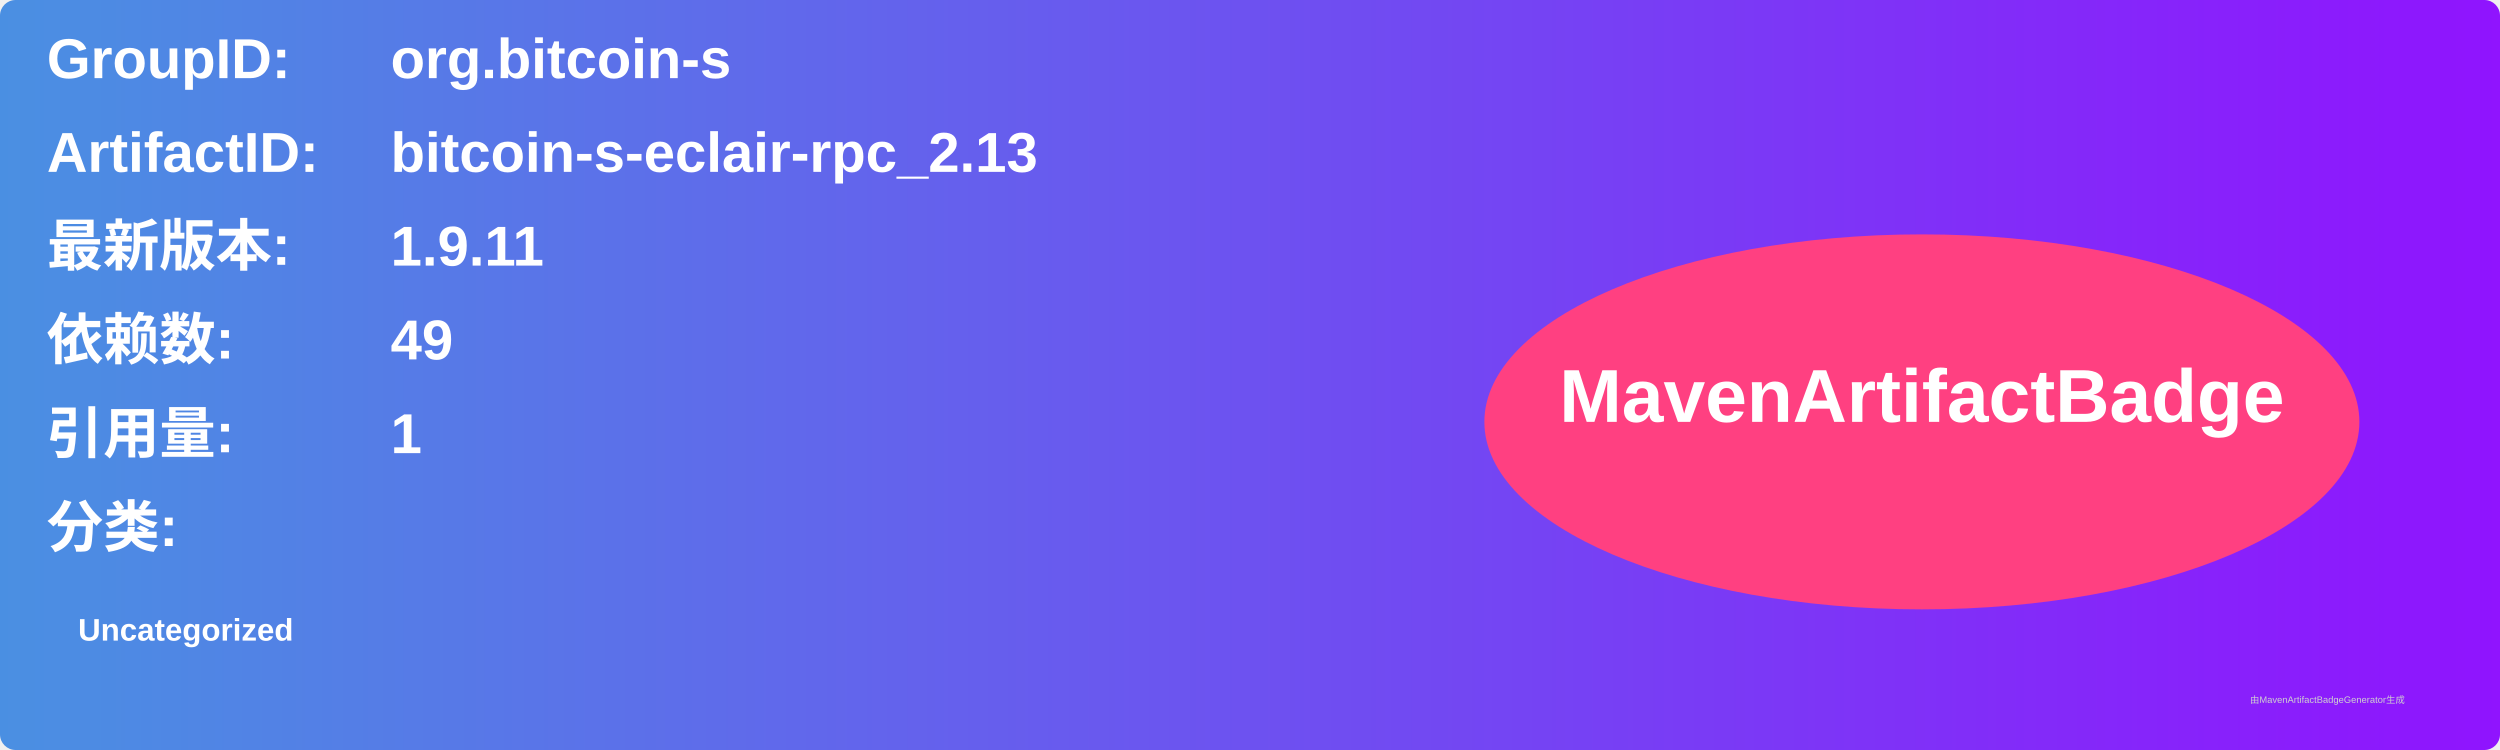
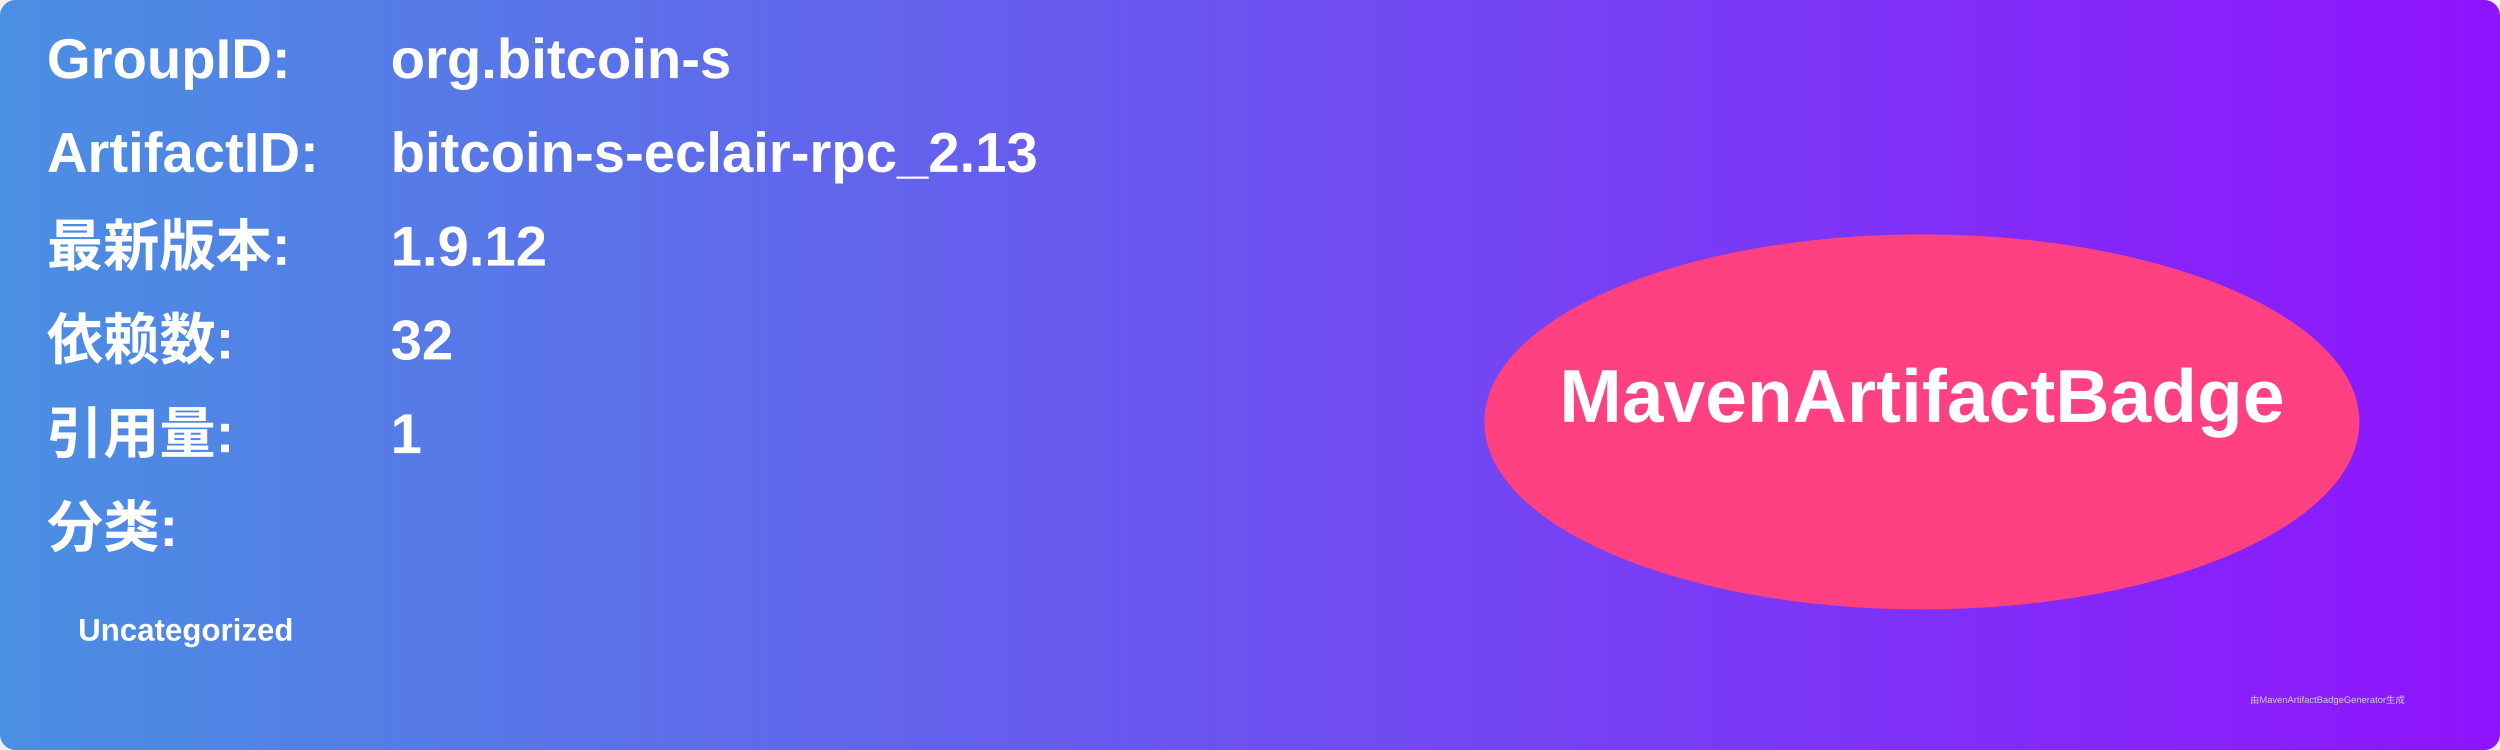
<svg xmlns="http://www.w3.org/2000/svg" width="800" height="240" viewBox="0 0 800 240">
  <linearGradient id="grad" x1="0%" y1="0%" x2="100%" y2="0%">
    <stop offset="0%" stop-color="#4a90e2" />
    <stop offset="100%" stop-color="#9013fe" />
  </linearGradient>
  <rect width="100%" height="100%" rx="5" ry="5" fill="url(#grad)" />
  <g transform="translate(15, 15)">
    <text x="0" y="10" font-family="Arial" font-size="18" fill="white" font-weight="bold" width="260">GroupID:</text>
    <text x="110" y="10" font-family="Arial" font-size="18" fill="white" font-weight="bold" width="460">org.bitcoin-s</text>
    <text x="0" y="40" font-family="Arial" font-size="18" fill="white" font-weight="bold" width="260">ArtifactID:</text>
    <text x="110" y="40" font-family="Arial" font-size="18" fill="white" font-weight="bold" width="460">bitcoin-s-eclair-rpc_2.13</text>
    <text x="0" y="70" font-family="Arial" font-size="18" fill="white" font-weight="bold">最新版本:</text>
    <text x="110" y="70" font-family="Arial" font-size="18" fill="white" font-weight="bold">
-       <tspan font-weight="bold">1.9.11</tspan>
+       <tspan font-weight="bold">1.9.12</tspan>
    </text>
    <text x="0" y="100" font-family="Arial" font-size="18" fill="white" font-weight="bold">依赖数: </text>
    <text x="110" y="100" font-family="Arial" font-size="18" fill="white">
-       <tspan font-weight="bold">49</tspan>
+       <tspan font-weight="bold">32</tspan>
    </text>
    <text x="0" y="130" font-family="Arial" font-size="18" fill="white" font-weight="bold">引用量: </text>
    <text x="110" y="130" font-family="Arial" font-size="18" fill="white">
      <tspan font-weight="bold">1</tspan>
    </text>
    <text x="0" y="160" font-family="Arial" font-size="18" fill="white" font-weight="bold">分类:</text>
    <text x="10" y="190" font-family="Arial" font-size="10" fill="white">
      <tspan font-weight="bold">Uncategorized</tspan>
    </text>
    <ellipse cx="600" cy="120" rx="140" ry="60" fill="#ff4081" />
    <text x="600" y="120" text-anchor="middle" font-family="Arial" font-size="24" fill="white" font-weight="bold">MavenArtifactBadge</text>
  </g>
  <text x="720" y="225" font-family="Arial" font-size="3" fill="#d0d0d0">由MavenArtifactBadgeGenerator生成</text>
</svg>
